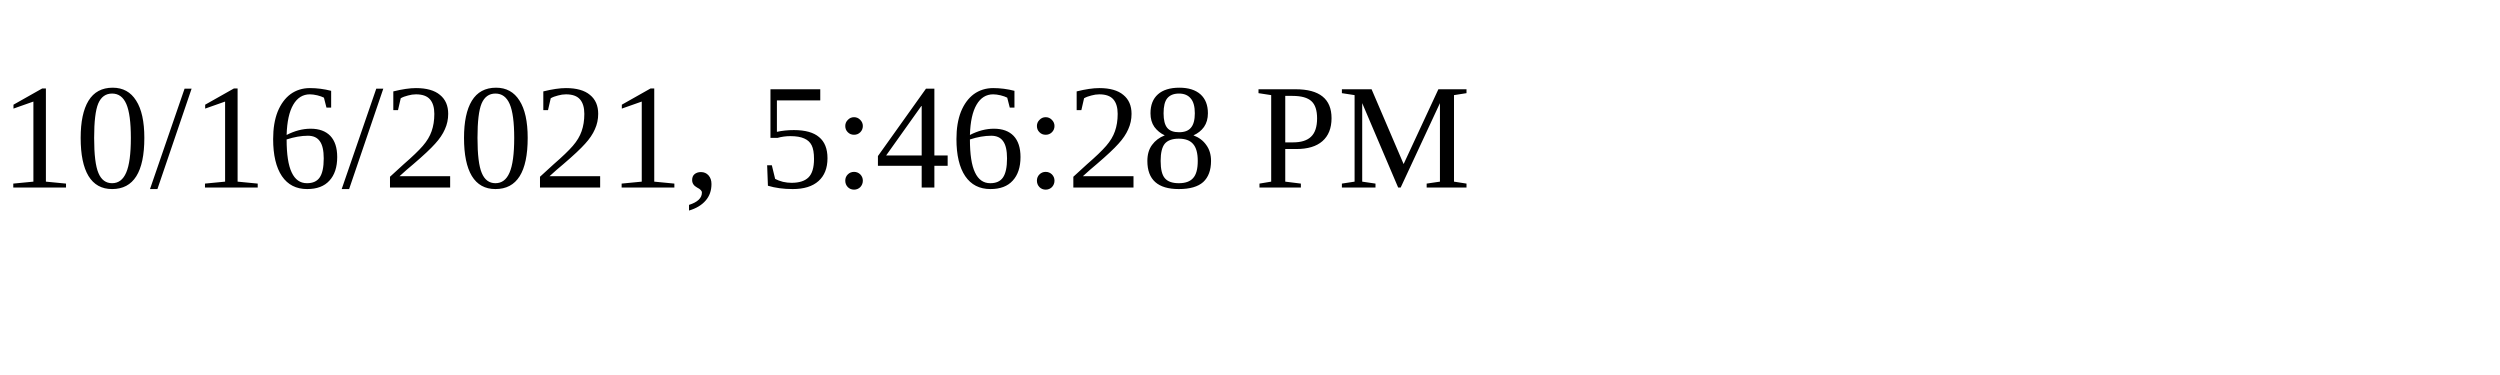
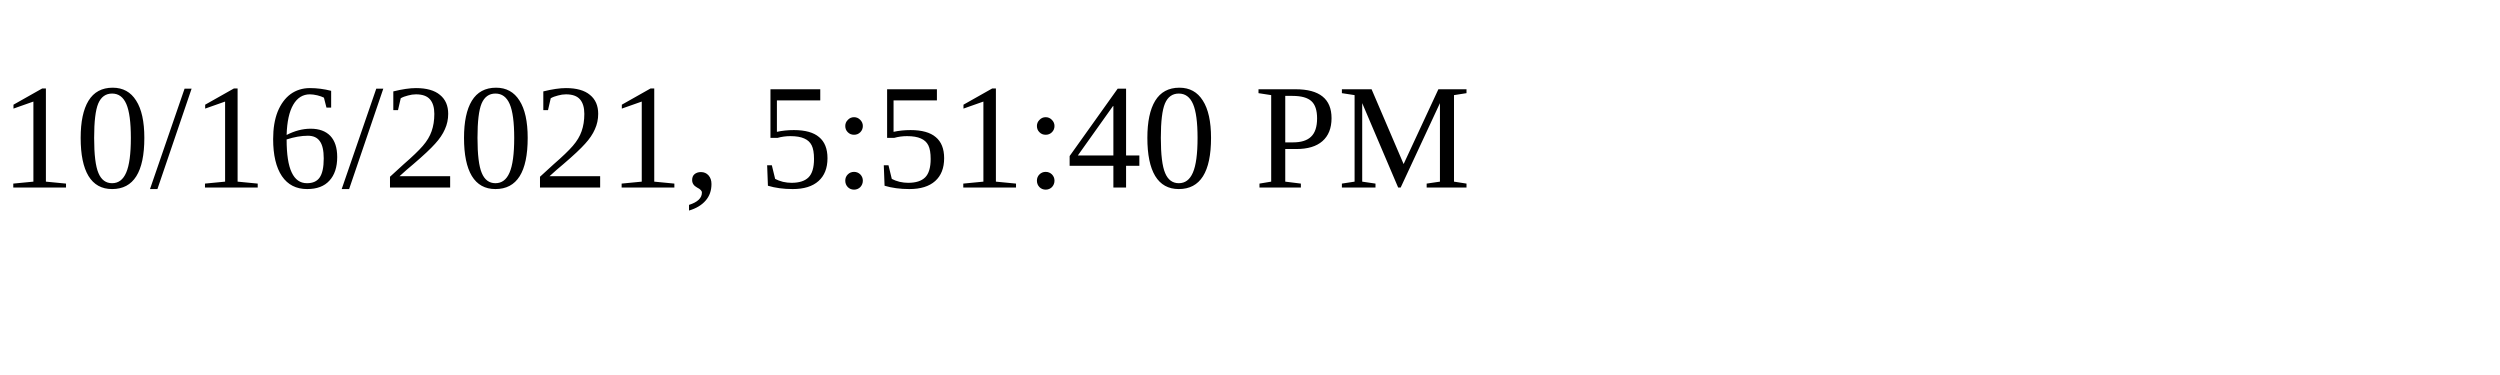
<svg xmlns="http://www.w3.org/2000/svg" height="30" width="200">
-   <text x="0" y="15">10/16/2021, 5:46:28 PM</text>
+   <text x="0" y="15">10/16/2021, 5:51:40 PM</text>
</svg>
